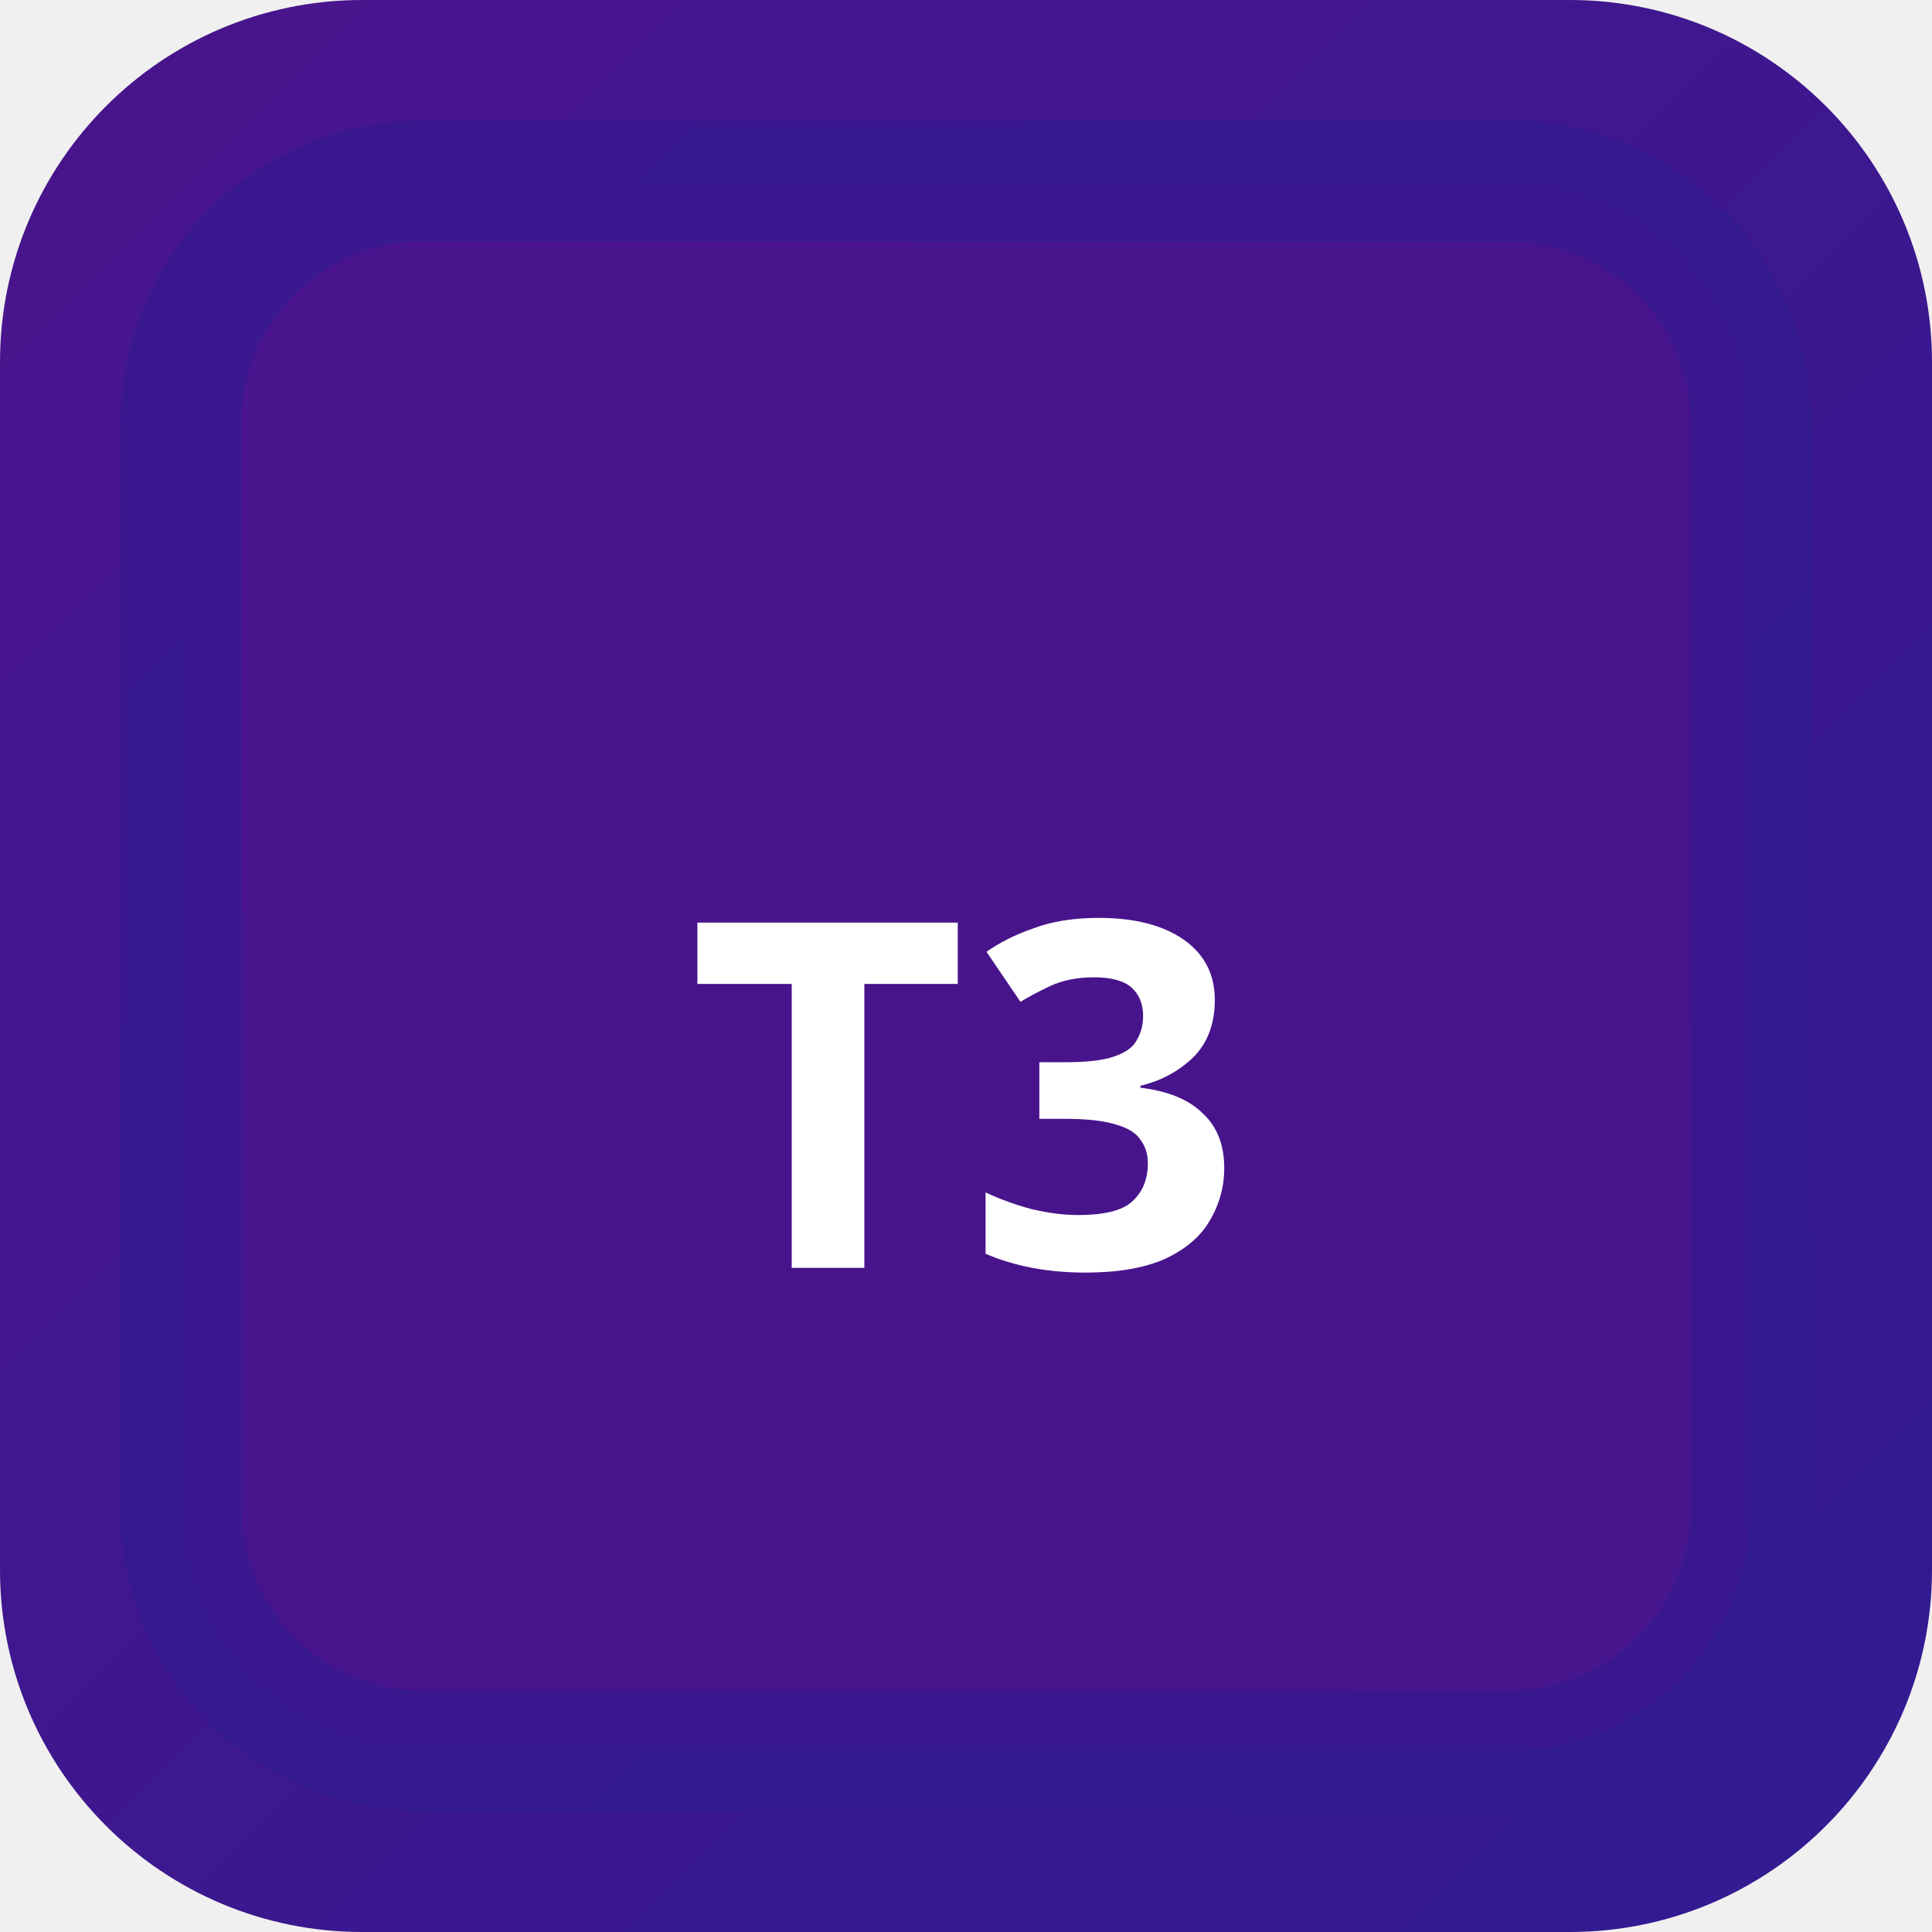
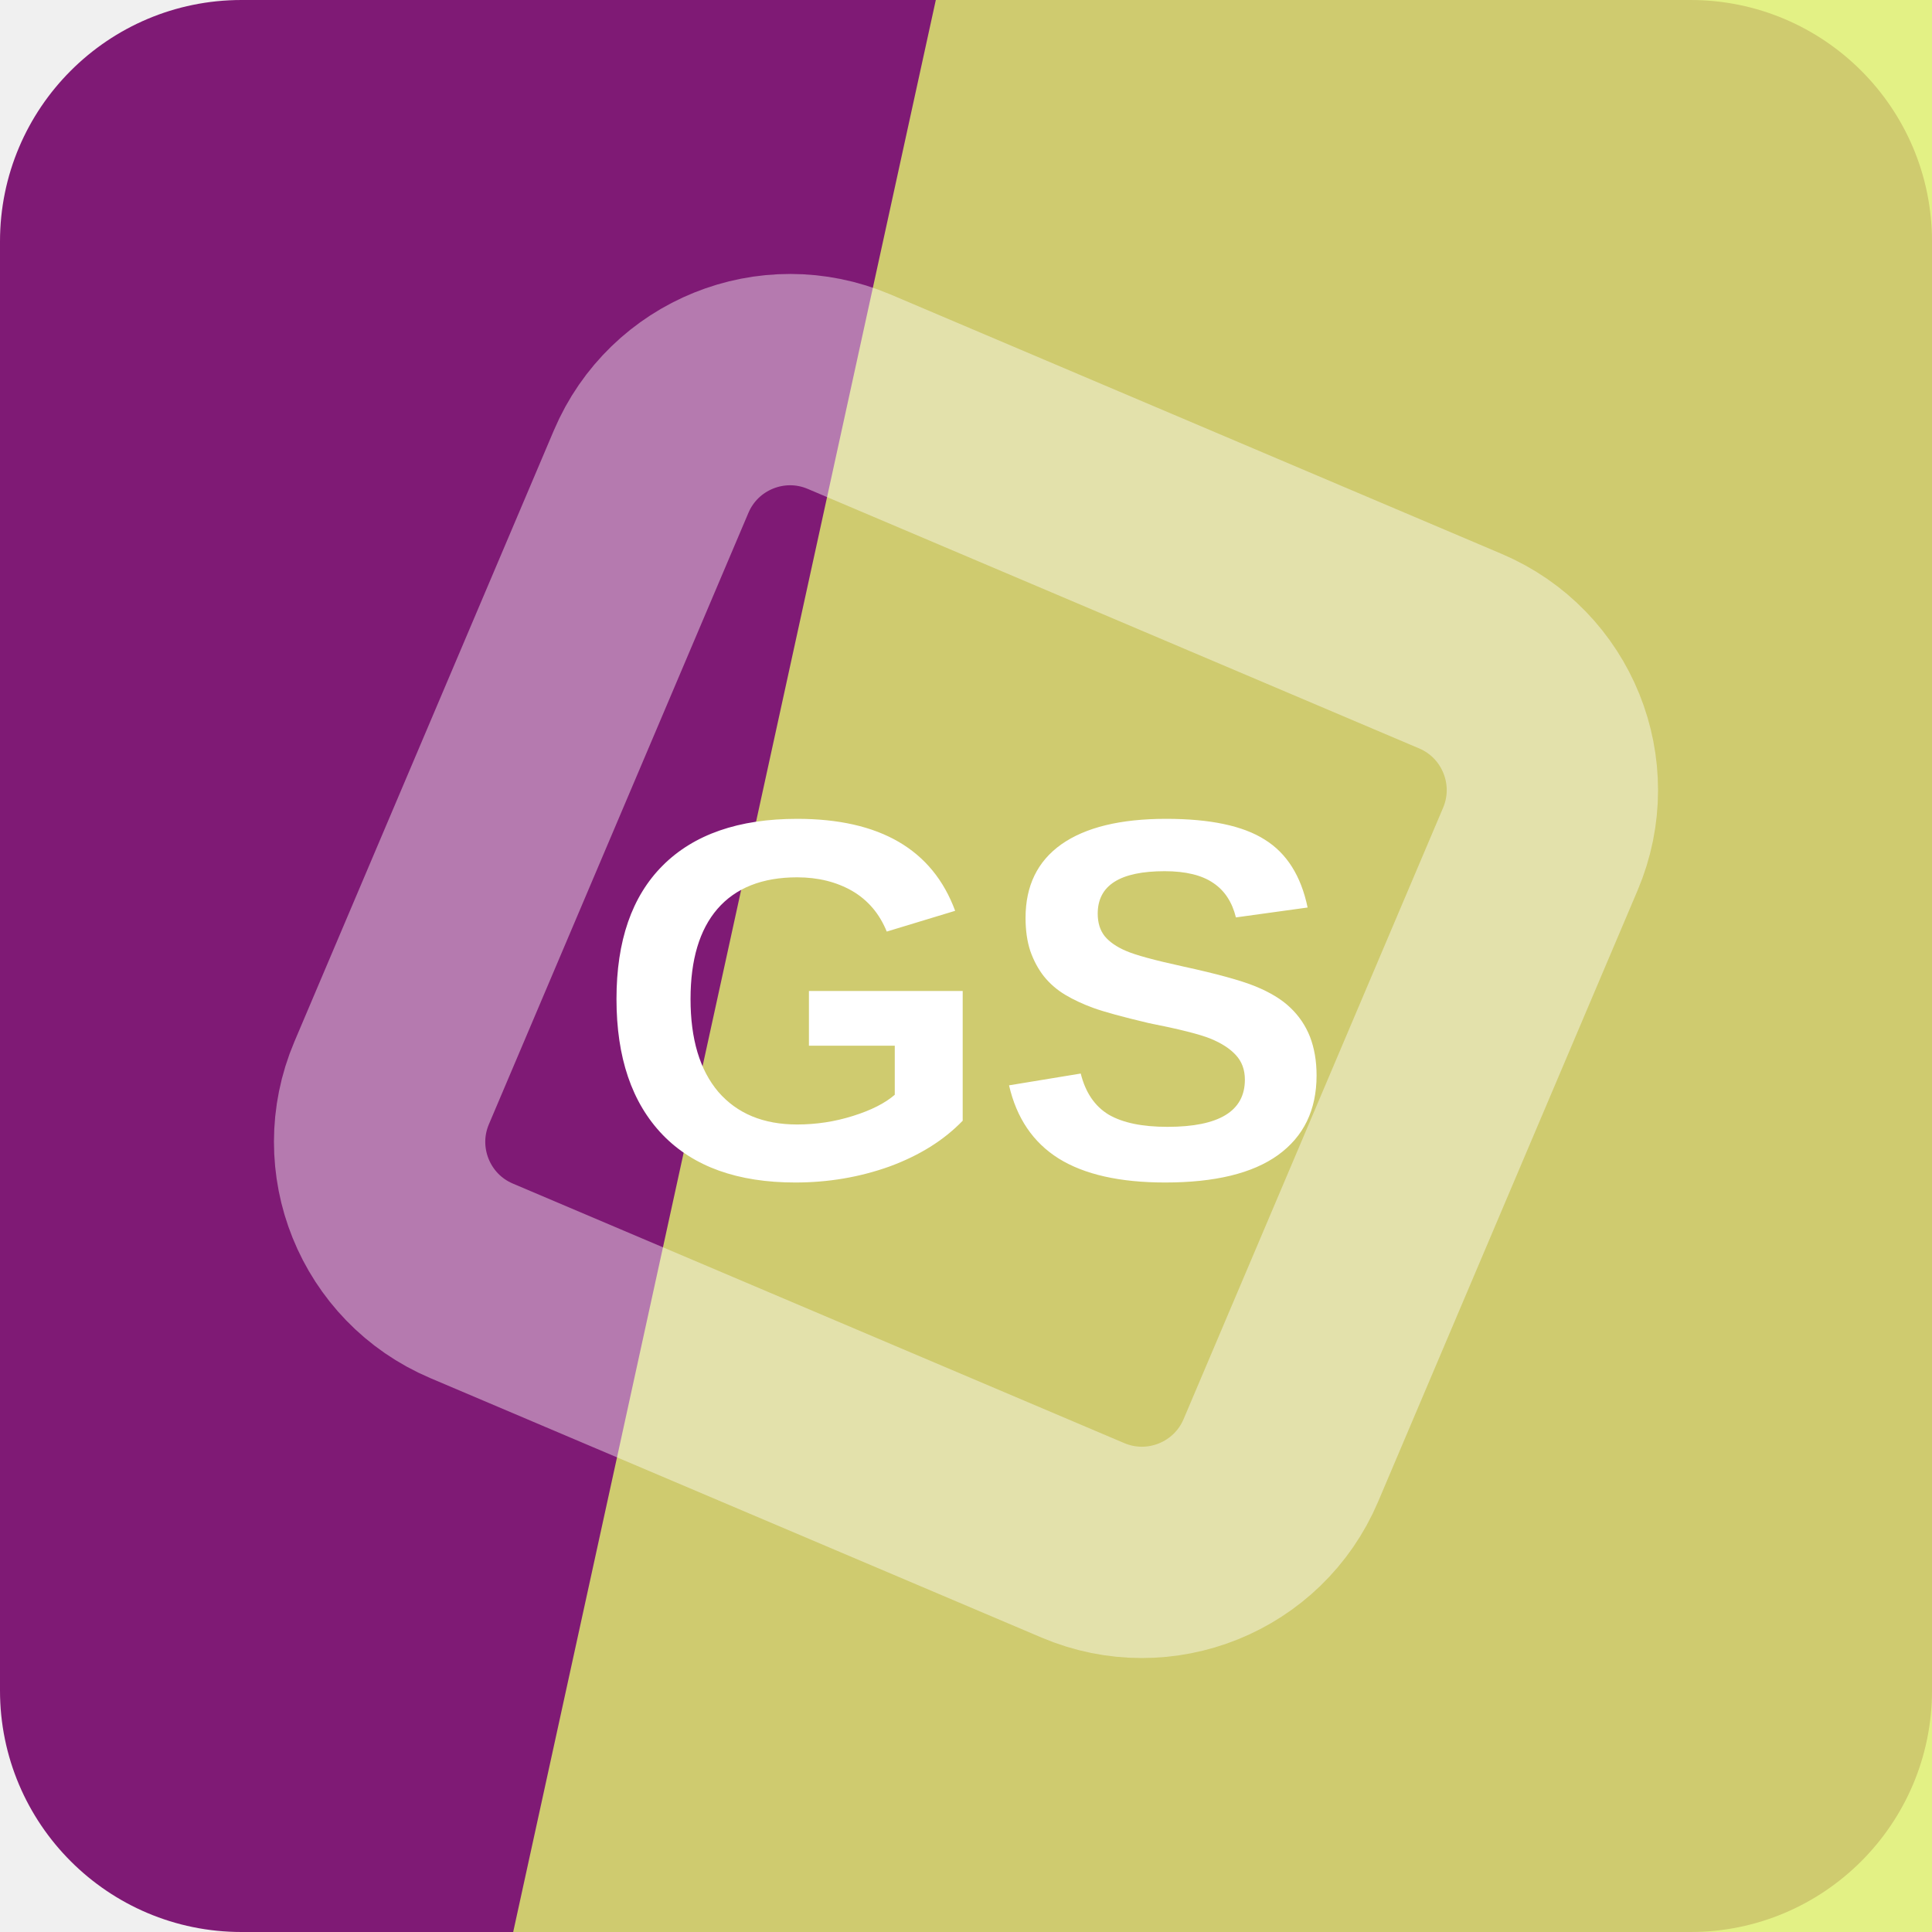
- <svg xmlns="http://www.w3.org/2000/svg" width="32" height="32" viewBox="0 0 32 32">
-   <defs>
-     <linearGradient id="bgt3b0" x1="0" y1="0" x2="1" y2="1">
-       <stop offset="0%" stop-color="#4a148c" />
-       <stop offset="100%" stop-color="#311b92" />
-     </linearGradient>
-   </defs>
-   <rect width="32" height="32" rx="6" fill="url(#bgt3b0)" />
-   <rect x="3" y="3" width="26" height="26" rx="4" fill="rgba(74,20,140,0.9)" stroke="rgba(49,27,146,0.6)" stroke-width="2" />
-   <text x="16" y="21" text-anchor="middle" fill="#fff" font-size="8" font-weight="700" font-family="system-ui">T3</text>
+ <svg xmlns="http://www.w3.org/2000/svg" width="64" height="64" viewBox="0 0 64 64" role="img">
+   <rect width="64" height="64" rx="8" fill="hsl(306 66% 30%)" />
+   <path d="M31 0h33v64H17Z" fill="hsl(68 84% 69%)" opacity="0.82" />
+   <g transform="rotate(338 32 32)" opacity="0.42">
+     <rect x="16" y="16" width="32" height="32" rx="5" fill="none" stroke="#ffffff" stroke-width="7" transform="rotate(45 32 32)" />
+   </g>
+   <text x="32" y="39" text-anchor="middle" fill="#ffffff" font-family="Arial,Helvetica,sans-serif" font-size="17" font-weight="700" letter-spacing="0">GS</text>
</svg>
